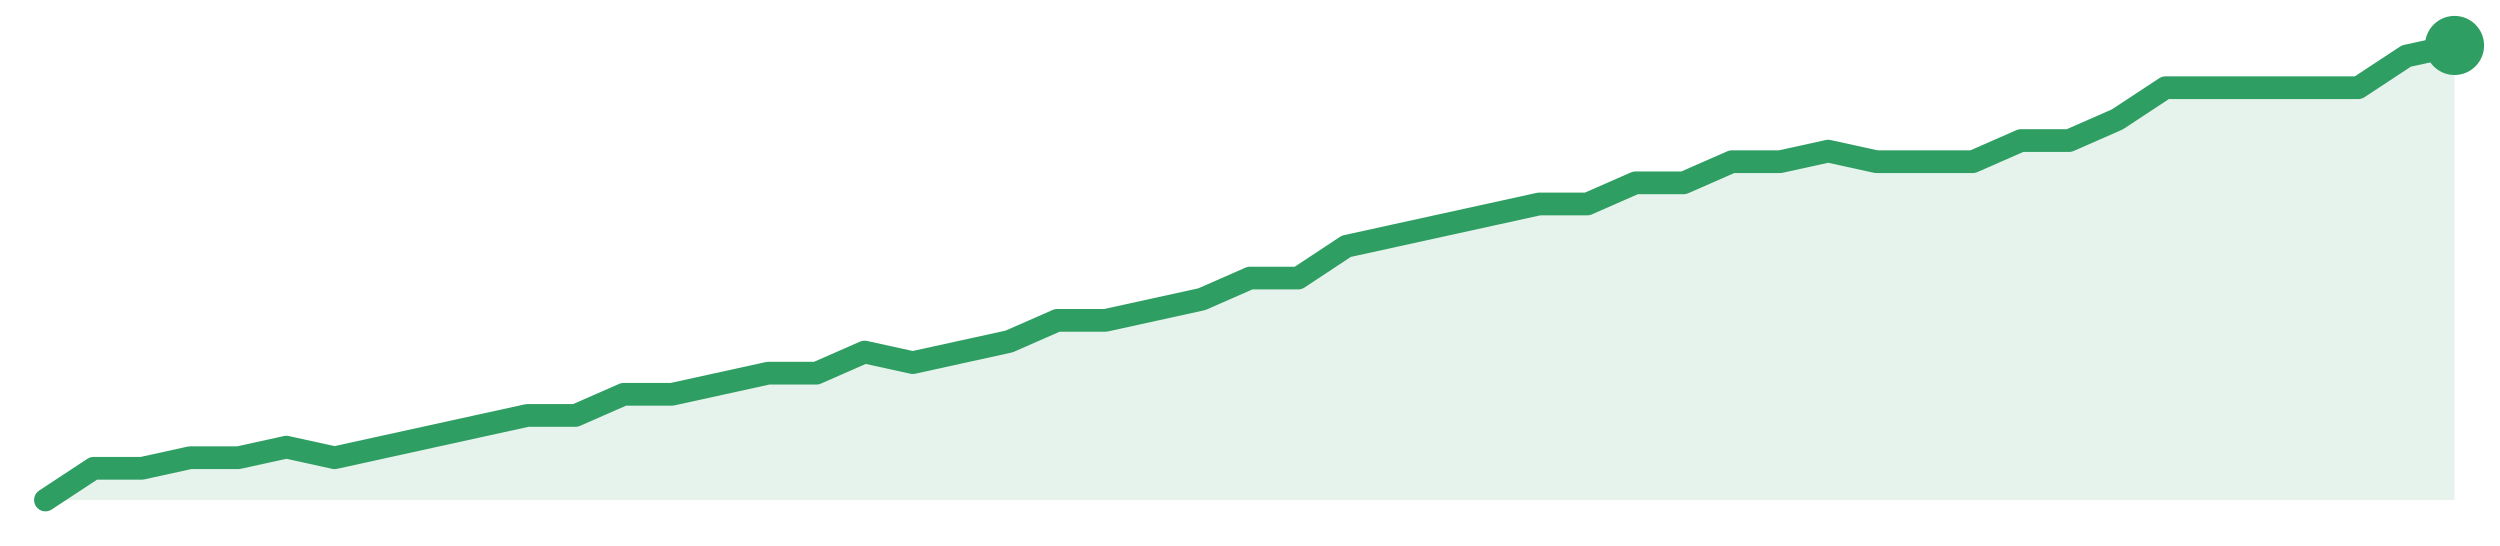
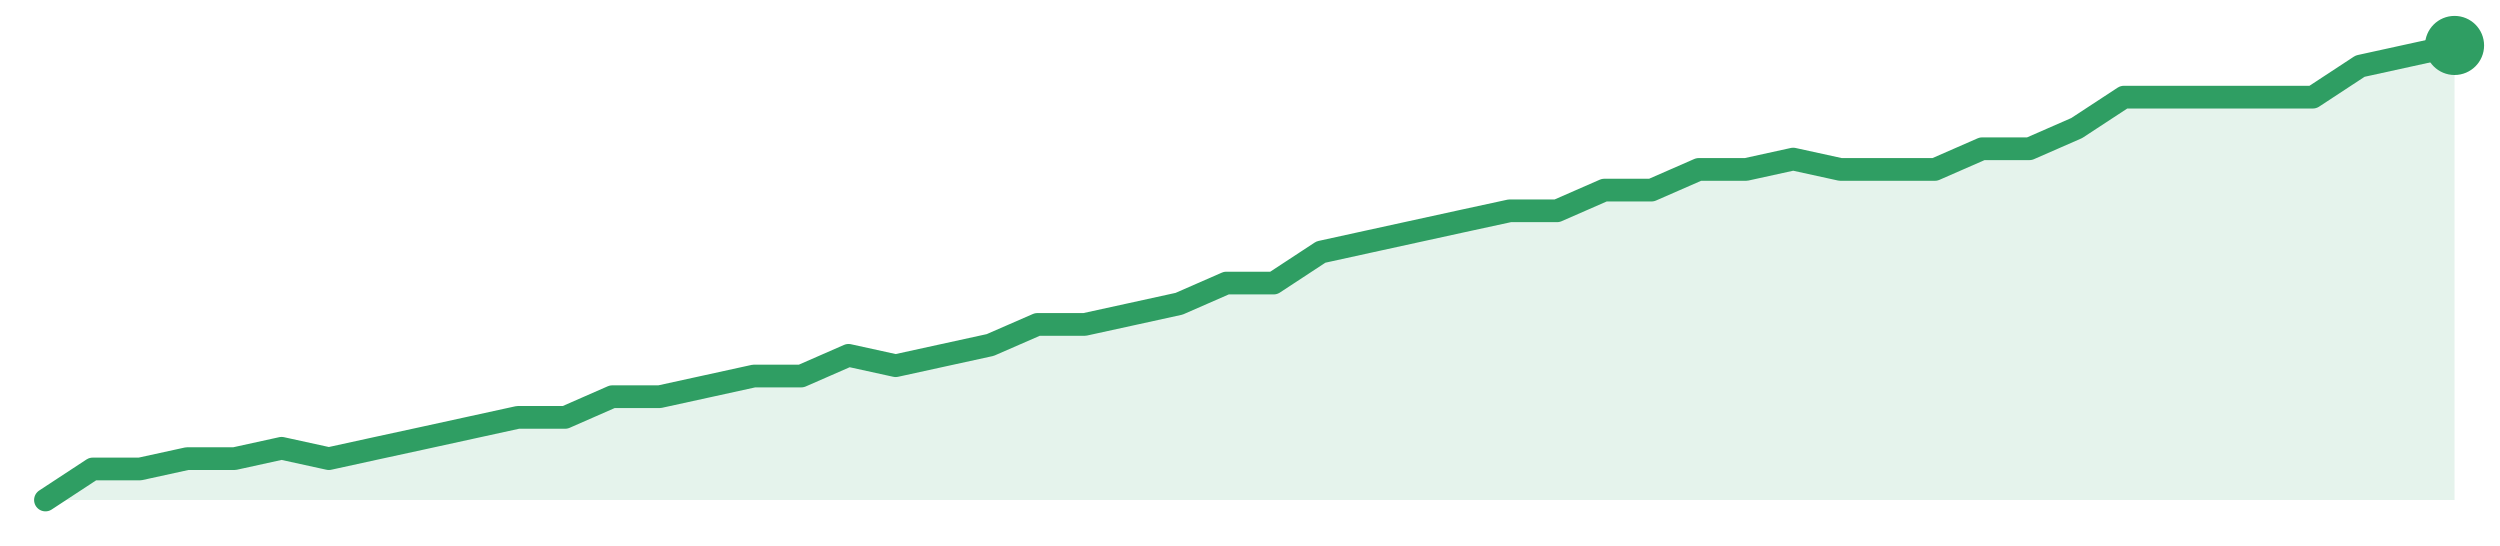
<svg xmlns="http://www.w3.org/2000/svg" width="220" height="48" viewBox="0 0 220 48" role="img" aria-label="trend">
-   <path d="M4.0,44.0 L4.0,44.0 L8.24,41.21 L12.48,41.21 L16.72,40.28 L20.96,40.28 L25.2,39.35 L29.44,40.28 L33.68,39.35 L37.92,38.42 L42.16,37.49 L46.4,36.56 L50.64,36.56 L54.88,34.7 L59.12,34.7 L63.36,33.77 L67.6,32.84 L71.84,32.84 L76.08,30.98 L80.32,31.91 L84.56,30.98 L88.8,30.05 L93.04,28.19 L97.28,28.19 L101.52,27.26 L105.76,26.33 L110.0,24.47 L114.24,24.47 L118.48,21.67 L122.72,20.74 L126.96,19.81 L131.2,18.88 L135.44,17.95 L139.68,17.95 L143.92,16.09 L148.16,16.09 L152.4,14.23 L156.64,14.23 L160.88,13.3 L165.12,14.23 L169.36,14.23 L173.6,14.23 L177.84,12.37 L182.08,12.37 L186.32,10.51 L190.56,7.72 L194.8,7.72 L199.04,7.72 L203.28,7.72 L207.52,7.72 L211.76,4.93 L216.0,4.0 L216.0,44.0 Z" fill="#2f9e631f" />
-   <path d="M4.0,44.0 L8.24,41.21 L12.48,41.21 L16.72,40.28 L20.96,40.28 L25.2,39.35 L29.44,40.28 L33.68,39.35 L37.92,38.42 L42.16,37.49 L46.4,36.56 L50.64,36.56 L54.88,34.7 L59.12,34.7 L63.36,33.77 L67.6,32.84 L71.84,32.84 L76.08,30.98 L80.32,31.91 L84.56,30.98 L88.8,30.05 L93.04,28.19 L97.28,28.19 L101.52,27.26 L105.76,26.33 L110.0,24.47 L114.24,24.47 L118.48,21.67 L122.72,20.74 L126.96,19.81 L131.2,18.88 L135.44,17.95 L139.68,17.95 L143.92,16.09 L148.16,16.09 L152.4,14.23 L156.64,14.23 L160.88,13.3 L165.12,14.23 L169.36,14.23 L173.6,14.23 L177.84,12.37 L182.08,12.37 L186.32,10.51 L190.56,7.72 L194.8,7.72 L199.04,7.72 L203.28,7.72 L207.52,7.72 L211.76,4.93 L216.0,4.0" fill="none" stroke="#2f9e63" stroke-width="2" stroke-linejoin="round" stroke-linecap="round" />
+   <path d="M4.0,44.0 L4.0,44.0 L8.16,41.27 L12.31,41.27 L16.47,40.36 L20.63,40.36 L24.78,39.45 L28.94,40.36 L33.1,39.45 L37.25,38.55 L41.41,37.64 L45.57,36.73 L49.73,36.73 L53.88,34.91 L58.04,34.91 L62.2,34.0 L66.35,33.09 L70.51,33.09 L74.67,31.27 L78.82,32.18 L82.98,31.27 L87.14,30.36 L91.29,28.55 L95.45,28.55 L99.61,27.64 L103.76,26.73 L107.92,24.91 L112.08,24.91 L116.24,22.18 L120.39,21.27 L124.55,20.36 L128.71,19.45 L132.86,18.55 L137.02,18.55 L141.18,16.73 L145.33,16.73 L149.49,14.91 L153.65,14.91 L157.8,14.0 L161.96,14.91 L166.12,14.91 L170.27,14.91 L174.43,13.09 L178.59,13.09 L182.75,11.27 L186.9,8.55 L191.06,8.55 L195.22,8.55 L199.37,8.55 L203.53,8.55 L207.69,5.82 L211.84,4.91 L216.0,4.0 L216.0,44.0 Z" fill="#2f9e631f" />
+   <path d="M4.0,44.0 L8.16,41.27 L12.31,41.27 L16.47,40.36 L20.63,40.36 L24.78,39.45 L28.94,40.36 L33.1,39.45 L37.25,38.55 L41.41,37.64 L45.57,36.73 L49.73,36.73 L53.88,34.91 L58.04,34.91 L62.2,34.0 L66.35,33.09 L70.51,33.09 L74.67,31.27 L78.82,32.18 L82.98,31.27 L87.14,30.36 L91.29,28.55 L95.45,28.55 L99.61,27.64 L103.76,26.73 L107.92,24.91 L112.08,24.91 L116.24,22.18 L120.39,21.27 L124.55,20.36 L128.71,19.45 L132.86,18.55 L137.02,18.55 L141.18,16.73 L145.33,16.73 L149.49,14.91 L153.65,14.91 L157.8,14.0 L161.96,14.91 L166.12,14.91 L170.27,14.91 L174.43,13.09 L178.59,13.09 L182.75,11.27 L186.9,8.55 L191.06,8.55 L195.22,8.55 L199.37,8.55 L203.53,8.55 L207.69,5.82 L211.84,4.91 L216.0,4.0" fill="none" stroke="#2f9e63" stroke-width="2" stroke-linejoin="round" stroke-linecap="round" />
  <circle cx="216.0" cy="4.0" r="2.6" fill="#2f9e63" />
</svg>
